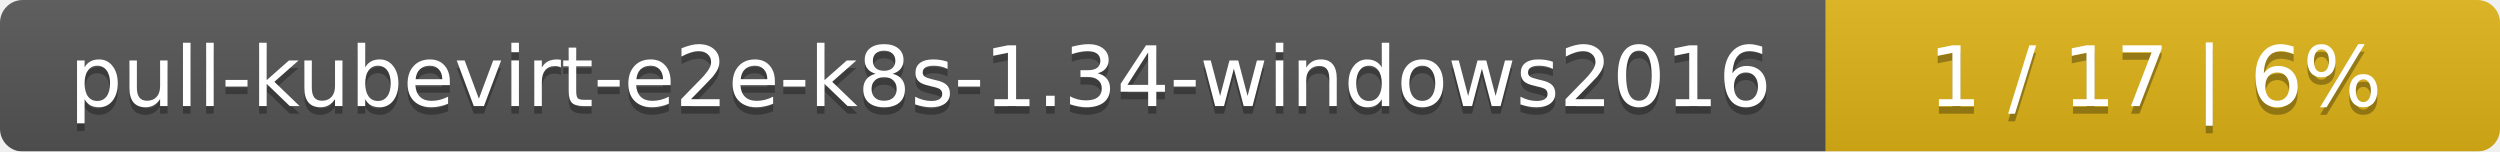
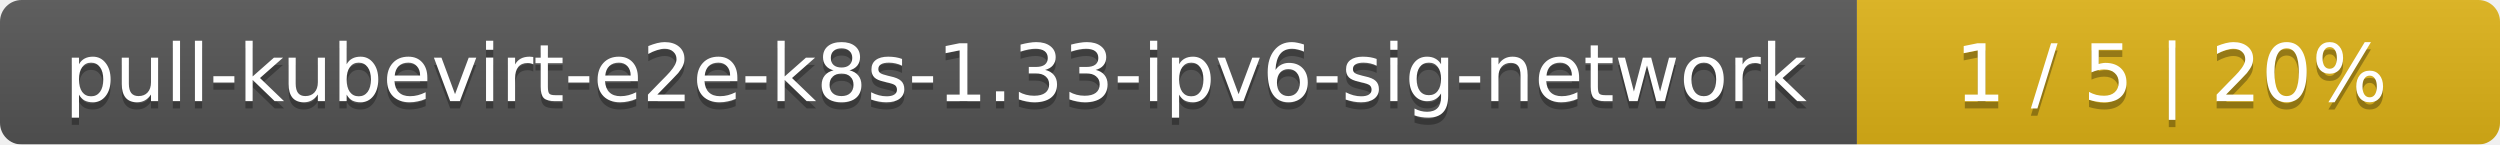
- <svg xmlns="http://www.w3.org/2000/svg" width="330" height="20">
+ <svg xmlns="http://www.w3.org/2000/svg" width="346" height="20">
  <linearGradient id="smooth" x2="0" y2="100%">
    <stop offset="0" stop-color="#bbb" stop-opacity=".1" />
    <stop offset="1" stop-opacity=".1" />
  </linearGradient>
  <mask id="round">
-     <rect width="330" height="20" rx="3" fill="#fff" />
+     <rect width="346" height="20" rx="3" fill="#fff" />
  </mask>
  <g mask="url(#round)">
-     <rect width="241" height="20" fill="#555" />
-     <rect x="241" width="89" height="20" fill="#dfb317" />
-     <rect width="330" height="20" fill="url(#smooth)" />
+     <rect width="257" height="20" fill="#555" />
+     <rect x="257" width="89" height="20" fill="#dfb317" />
+     <rect width="346" height="20" fill="url(#smooth)" />
  </g>
  <g fill="#fff" text-anchor="middle" font-family="DejaVu Sans,Verdana,Geneva,sans-serif" font-size="11">
-     <text x="121.5" y="15" fill="#010101" fill-opacity=".3">pull-kubevirt-e2e-k8s-1.34-windows2016</text>
-     <text x="121.5" y="14">pull-kubevirt-e2e-k8s-1.34-windows2016</text>
-     <text x="284.5" y="15" fill="#010101" fill-opacity=".3">1 / 17    |    6%</text>
-     <text x="284.5" y="14">1 / 17    |    6%</text>
+     <text x="129.5" y="15" fill="#010101" fill-opacity=".3">pull-kubevirt-e2e-k8s-1.33-ipv6-sig-network</text>
+     <text x="129.5" y="14">pull-kubevirt-e2e-k8s-1.33-ipv6-sig-network</text>
+     <text x="300.5" y="15" fill="#010101" fill-opacity=".3">1 / 5    |    20%</text>
+     <text x="300.5" y="14">1 / 5    |    20%</text>
  </g>
</svg>
